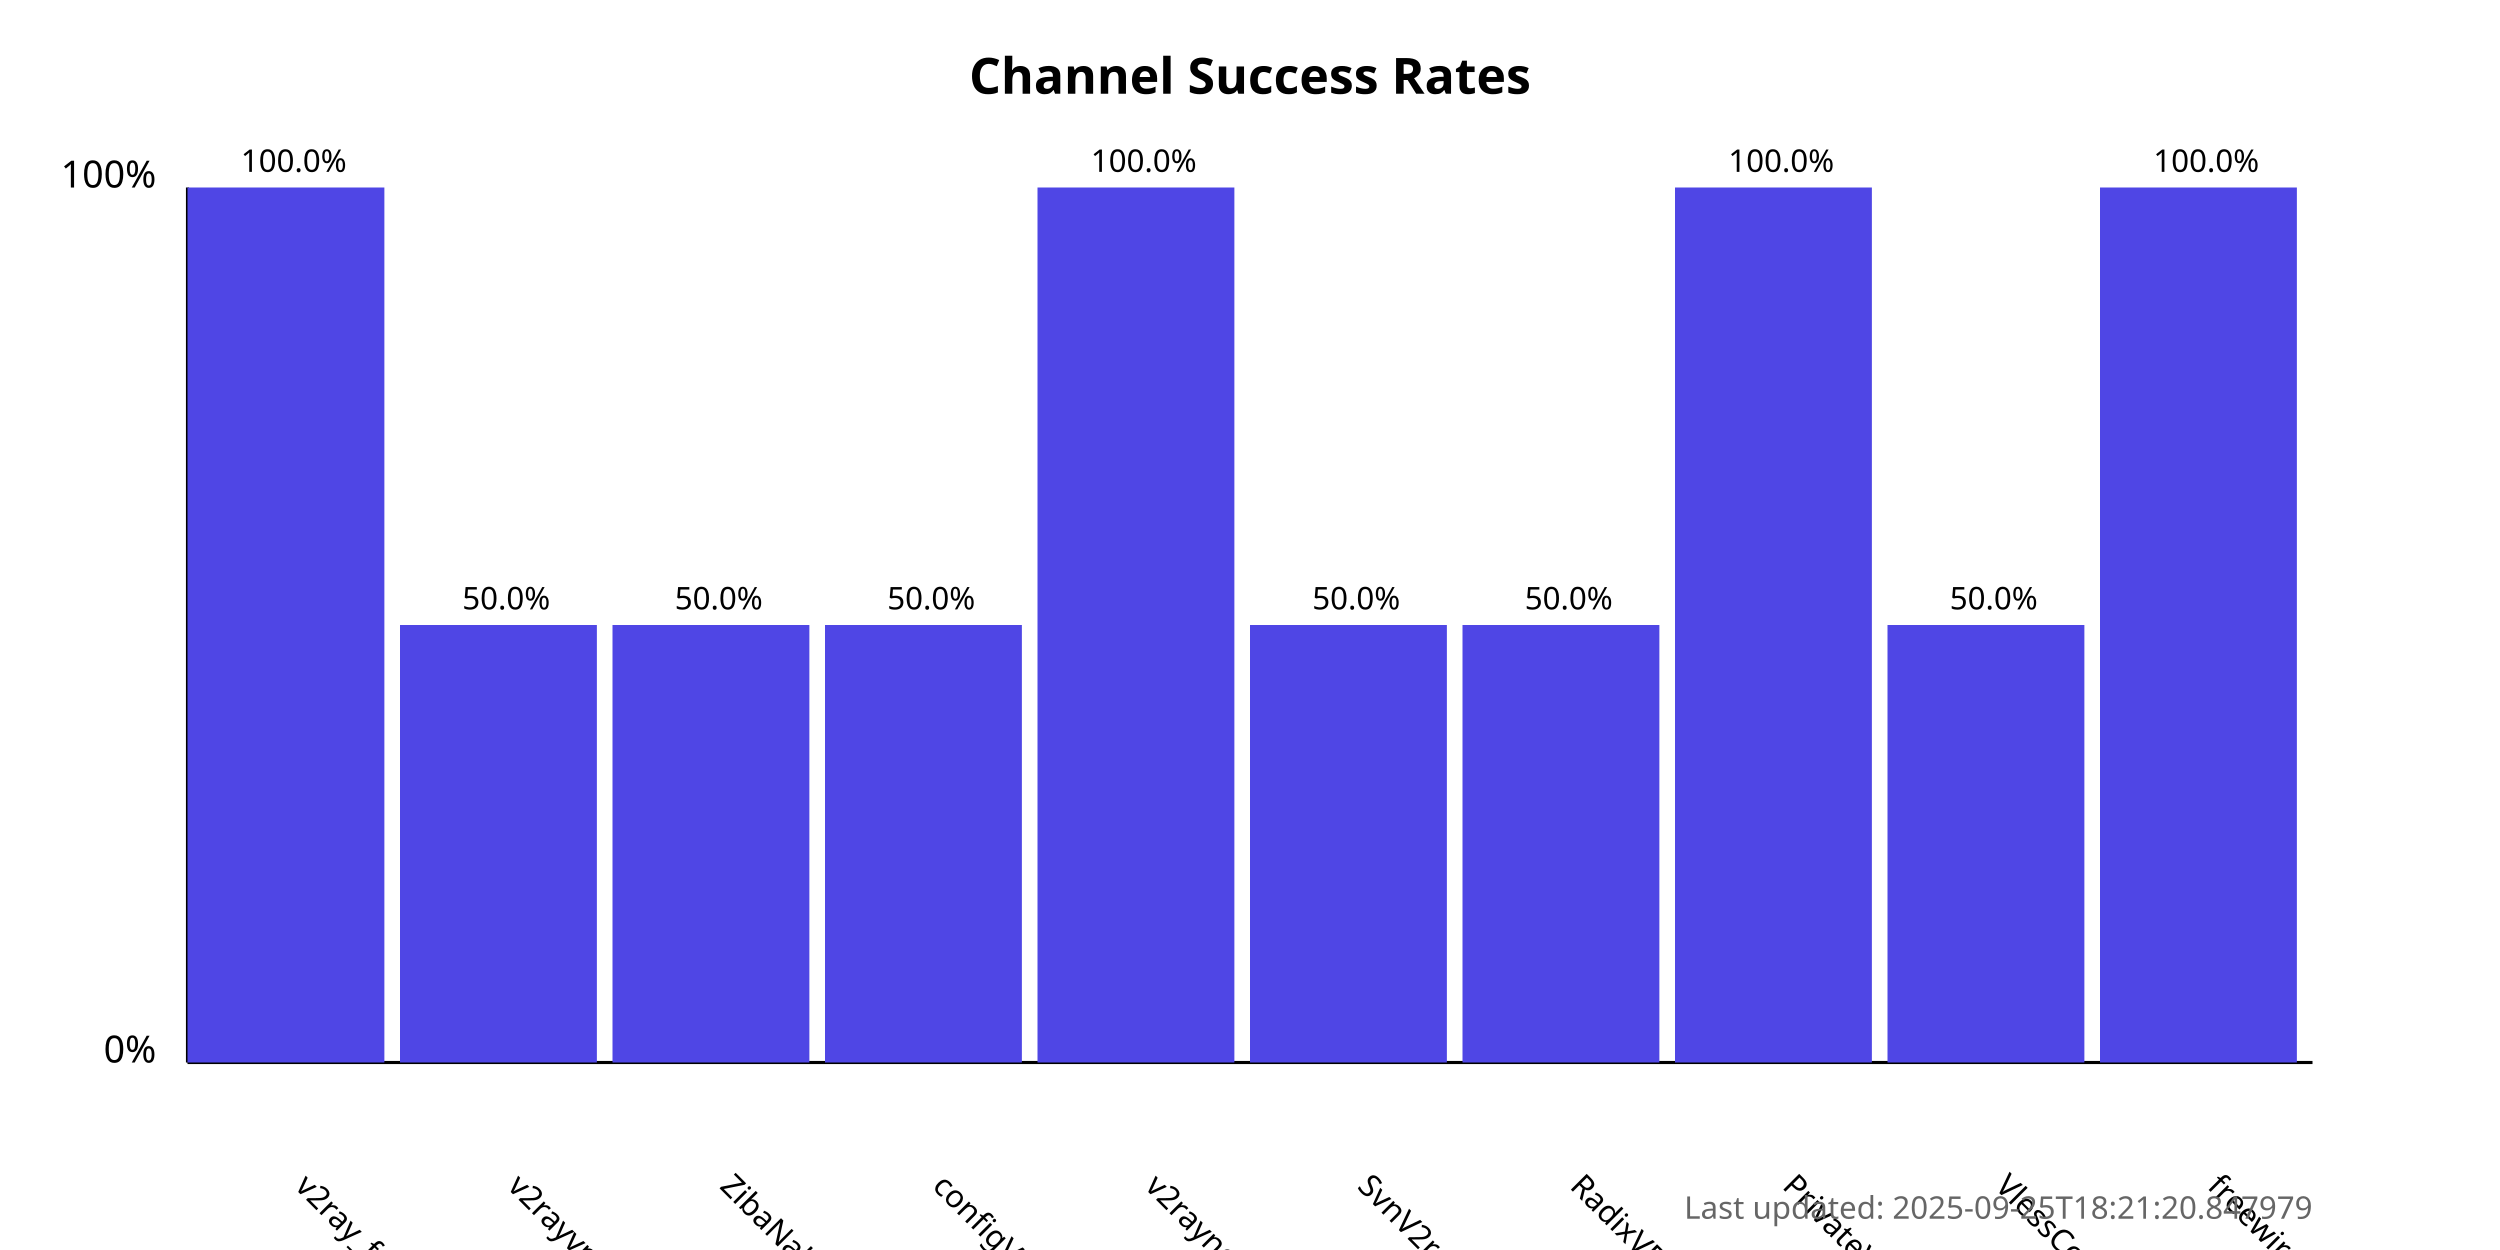
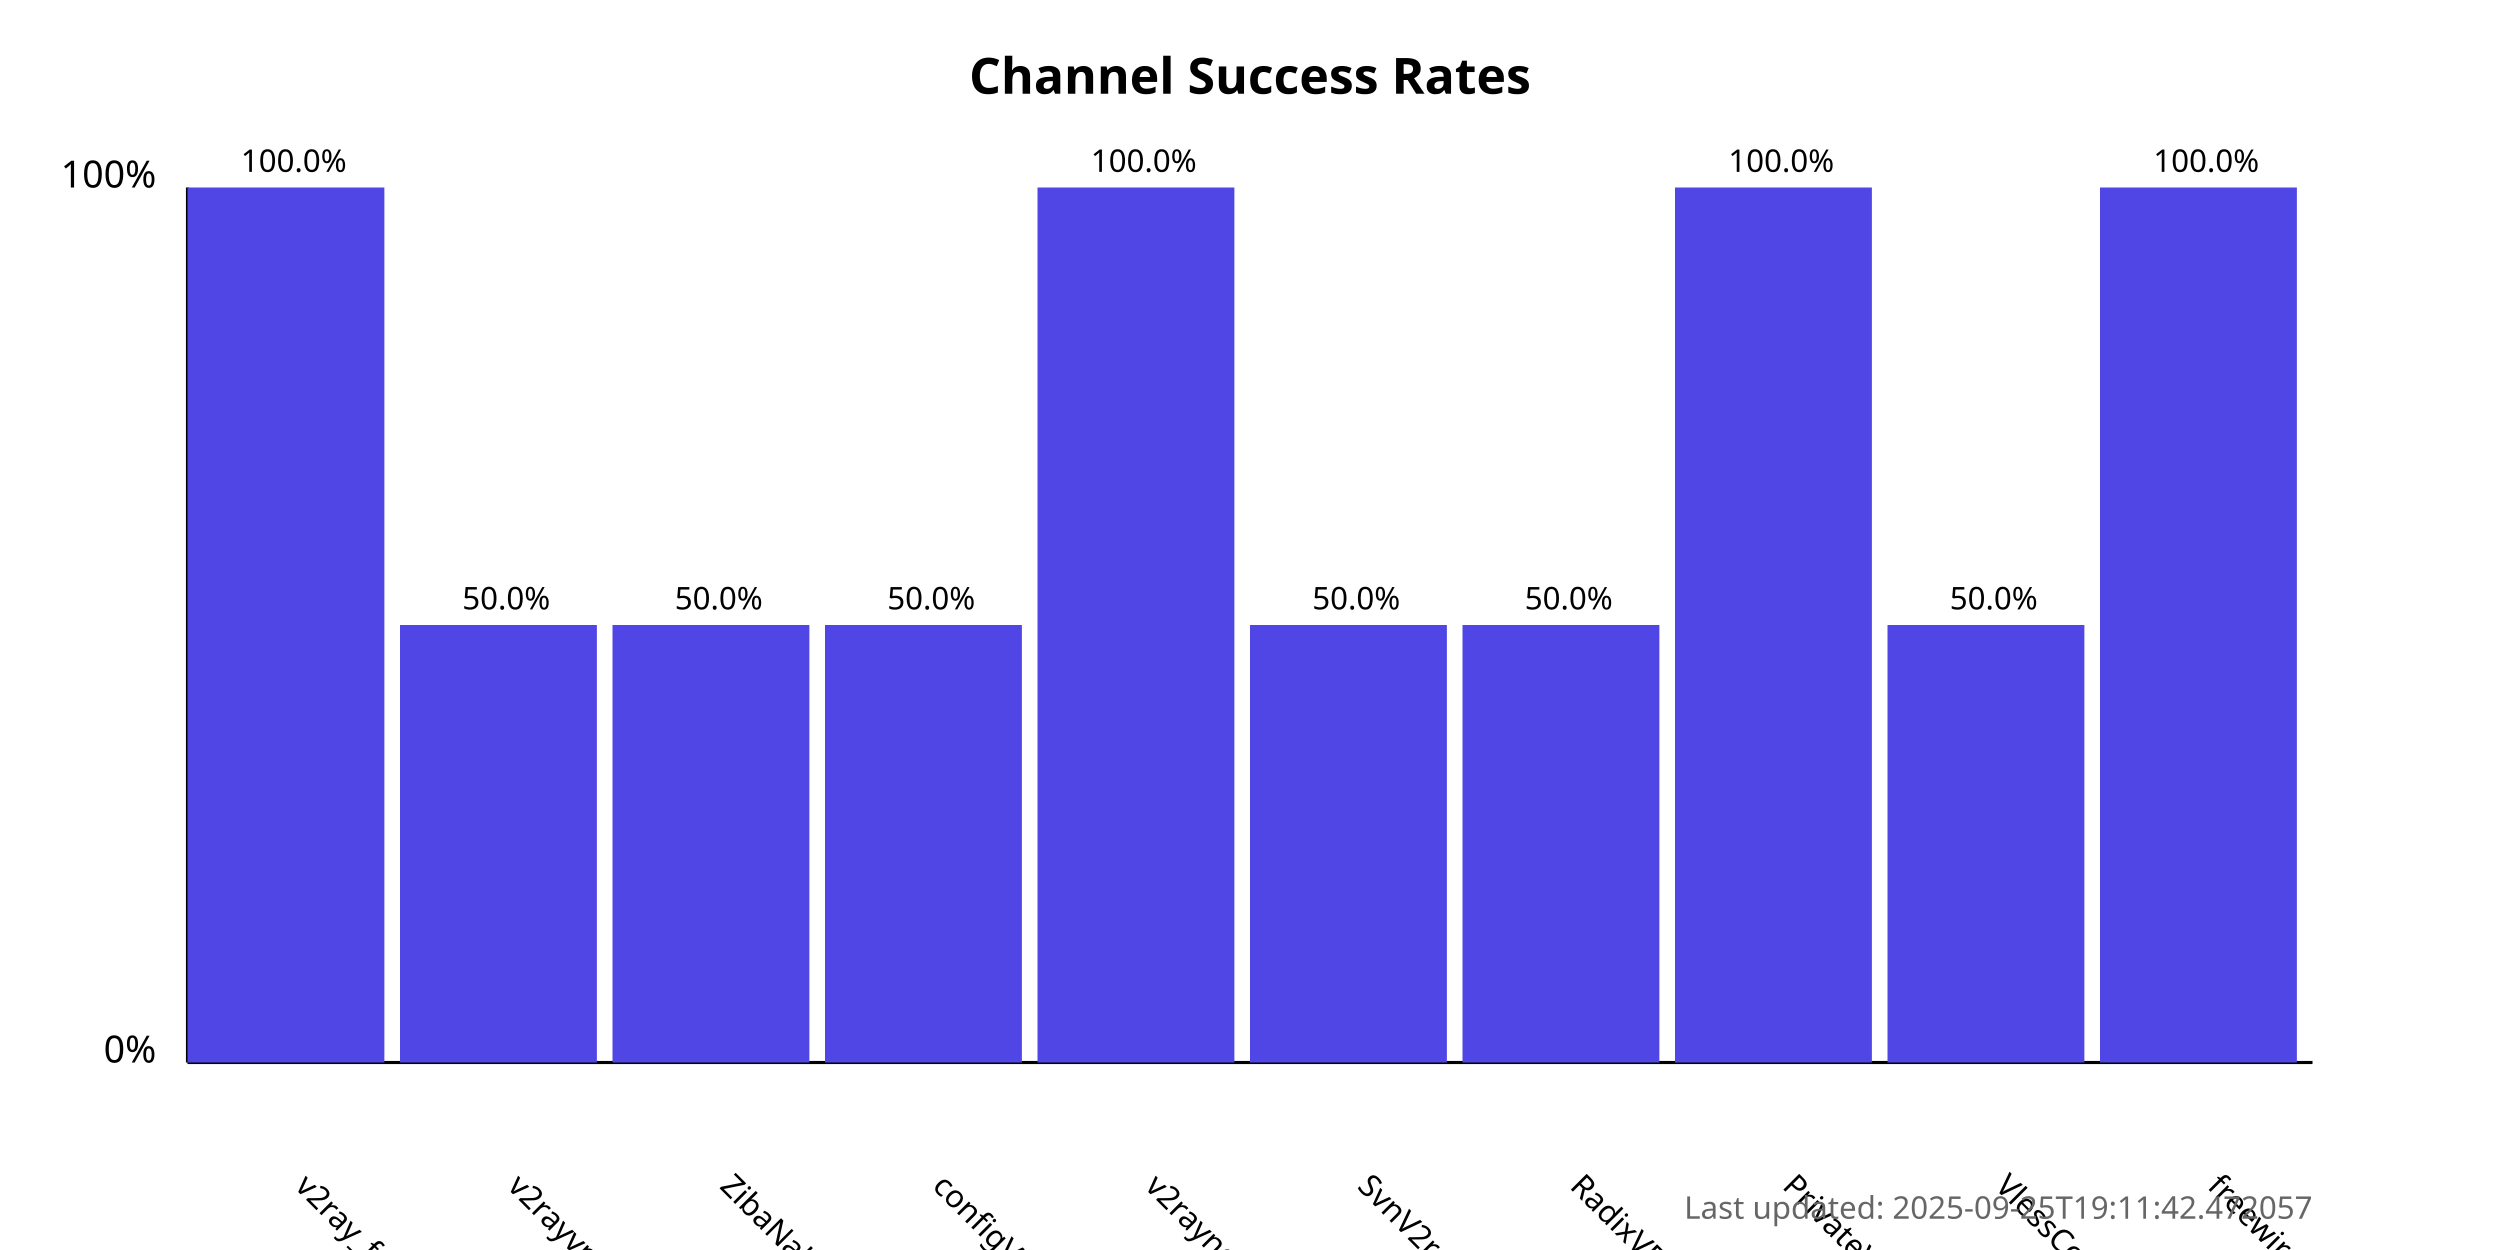
<svg xmlns="http://www.w3.org/2000/svg" width="800" height="400">
  <style>
            .chart-title { font: bold 16px sans-serif; }
            .axis-label { font: 12px sans-serif; }
            .tick-label { font: 10px sans-serif; }
            .bar { fill: #4f46e5; }
            .bar:hover { fill: #6366f1; }
            .timestamp { font: 10px sans-serif; fill: #666; }
        </style>
  <text x="400.0" y="30" text-anchor="middle" class="chart-title">
            Channel Success Rates
        </text>
  <line x1="60" y1="340" x2="60" y2="60" stroke="black" stroke-width="1" />
  <line x1="60" y1="340" x2="740" y2="340" stroke="black" stroke-width="1" />
  <text x="50" y="340" text-anchor="end" class="axis-label">0%</text>
  <text x="50" y="60" text-anchor="end" class="axis-label">100%</text>
  <g>
    <rect x="60" y="60.0" width="63.0" height="280.0" class="bar" />
    <text x="94.0" y="380" transform="rotate(45, 94.0, 380)" text-anchor="start" class="tick-label">
                v2ray_free_conf
            </text>
    <text x="94.0" y="55.0" text-anchor="middle" class="tick-label">
                100.0%
            </text>
  </g>
  <g>
    <rect x="128.0" y="200.0" width="63.0" height="140.0" class="bar" />
    <text x="162.0" y="380" transform="rotate(45, 162.0, 380)" text-anchor="start" class="tick-label">
                v2rayvpno
            </text>
    <text x="162.0" y="195.0" text-anchor="middle" class="tick-label">
                50.0%
            </text>
  </g>
  <g>
    <rect x="196.0" y="200.0" width="63.0" height="140.0" class="bar" />
    <text x="230.0" y="380" transform="rotate(45, 230.0, 380)" text-anchor="start" class="tick-label">
                ZibaNabz
            </text>
    <text x="230.0" y="195.0" text-anchor="middle" class="tick-label">
                50.0%
            </text>
  </g>
  <g>
    <rect x="264.0" y="200.0" width="63.0" height="140.0" class="bar" />
    <text x="298.0" y="380" transform="rotate(45, 298.0, 380)" text-anchor="start" class="tick-label">
                configV2rayForFree
            </text>
    <text x="298.0" y="195.0" text-anchor="middle" class="tick-label">
                50.0%
            </text>
  </g>
  <g>
    <rect x="332.0" y="60.0" width="63.0" height="280.0" class="bar" />
    <text x="366.0" y="380" transform="rotate(45, 366.0, 380)" text-anchor="start" class="tick-label">
                v2rayngvpn
            </text>
    <text x="366.0" y="55.0" text-anchor="middle" class="tick-label">
                100.0%
            </text>
  </g>
  <g>
    <rect x="400.0" y="200.0" width="63.0" height="140.0" class="bar" />
    <text x="434.0" y="380" transform="rotate(45, 434.0, 380)" text-anchor="start" class="tick-label">
                SvnV2ray
            </text>
    <text x="434.0" y="195.0" text-anchor="middle" class="tick-label">
                50.0%
            </text>
  </g>
  <g>
    <rect x="468.0" y="200.0" width="63.0" height="140.0" class="bar" />
    <text x="502.0" y="380" transform="rotate(45, 502.0, 380)" text-anchor="start" class="tick-label">
                RadixVPN
            </text>
    <text x="502.0" y="195.0" text-anchor="middle" class="tick-label">
                50.0%
            </text>
  </g>
  <g>
    <rect x="536.0" y="60.0" width="63.0" height="280.0" class="bar" />
    <text x="570.0" y="380" transform="rotate(45, 570.0, 380)" text-anchor="start" class="tick-label">
                PrivateVPNs
            </text>
    <text x="570.0" y="55.0" text-anchor="middle" class="tick-label">
                100.0%
            </text>
  </g>
  <g>
    <rect x="604.0" y="200.0" width="63.0" height="140.0" class="bar" />
    <text x="638.0" y="380" transform="rotate(45, 638.0, 380)" text-anchor="start" class="tick-label">
                VlessConfig
            </text>
    <text x="638.0" y="195.0" text-anchor="middle" class="tick-label">
                50.0%
            </text>
  </g>
  <g>
    <rect x="672.0" y="60.0" width="63.0" height="280.0" class="bar" />
    <text x="706.0" y="380" transform="rotate(45, 706.0, 380)" text-anchor="start" class="tick-label">
                freewireguard
            </text>
    <text x="706.0" y="55.0" text-anchor="middle" class="tick-label">
                100.0%
            </text>
  </g>
  <text x="740" y="390" text-anchor="end" class="timestamp">
-             Last updated: 2025-09-25T18:21:20.847979
+             Last updated: 2025-09-25T19:11:42.472057
        </text>
</svg>
